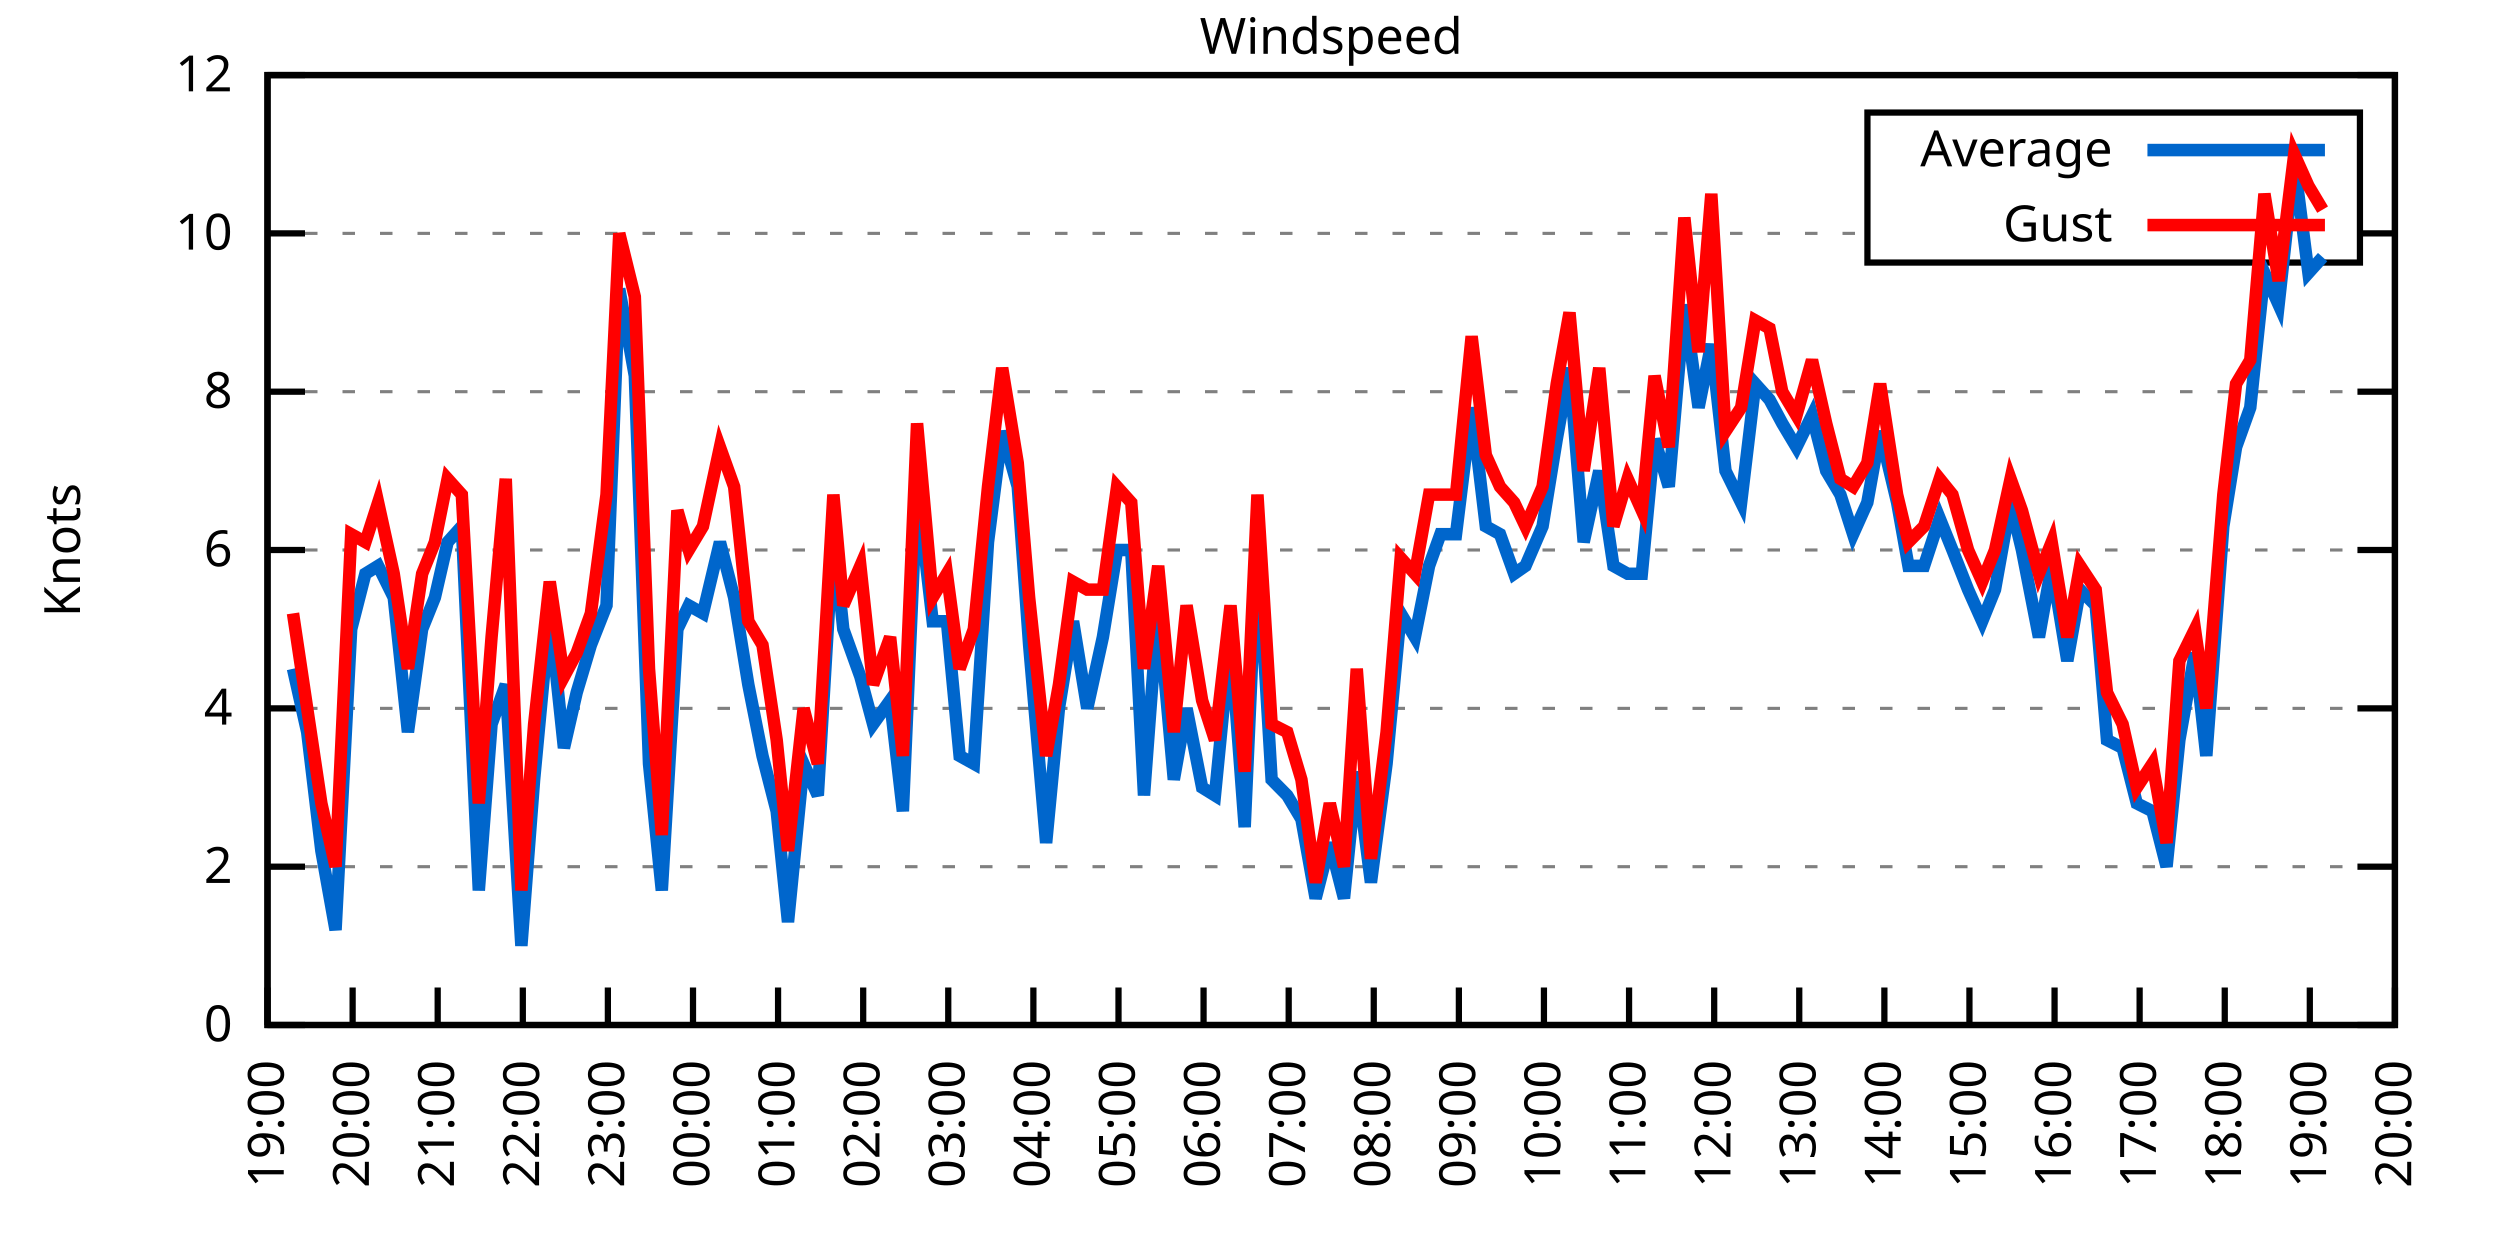
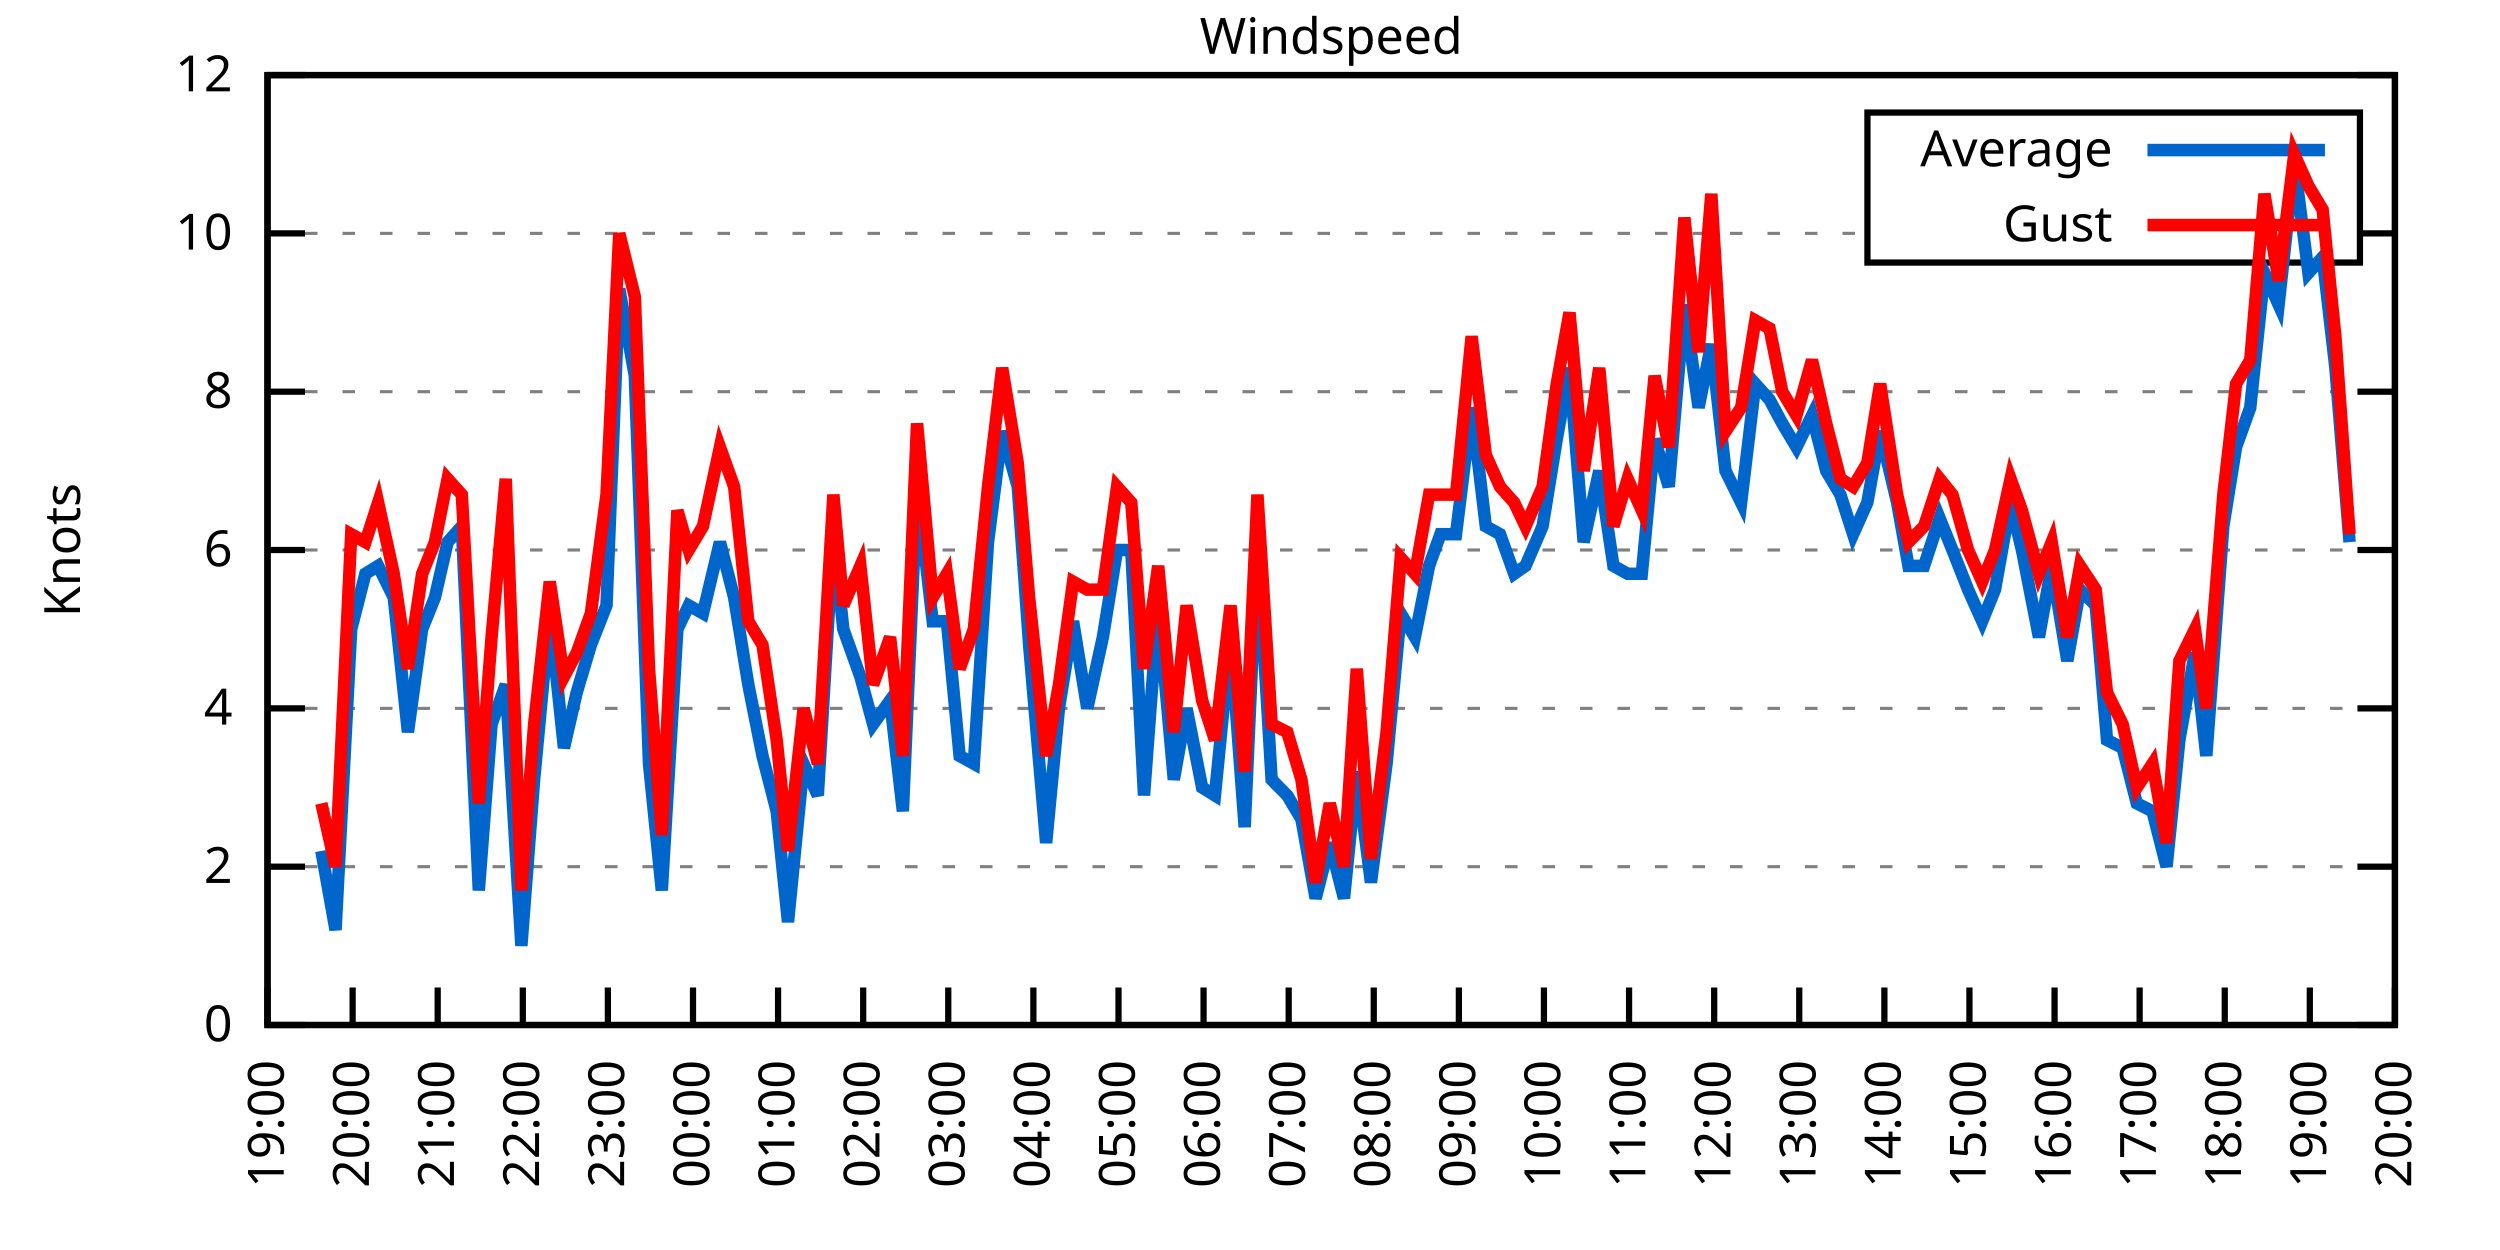
<svg xmlns="http://www.w3.org/2000/svg" xmlns:xlink="http://www.w3.org/1999/xlink" width="400" height="200" viewBox="0 0 400 200">
  <g id="gnuplot_canvas">
    <rect x="0" y="0" width="400" height="200" fill="none" />
    <defs>
      <circle id="gpDot" r="0.5" stroke-width="0.5" stroke="currentColor" />
      <path id="gpPt0" stroke-width="0.333" stroke="currentColor" d="M-1,0 h2 M0,-1 v2" />
      <path id="gpPt1" stroke-width="0.333" stroke="currentColor" d="M-1,-1 L1,1 M1,-1 L-1,1" />
      <path id="gpPt2" stroke-width="0.333" stroke="currentColor" d="M-1,0 L1,0 M0,-1 L0,1 M-1,-1 L1,1 M-1,1 L1,-1" />
      <rect id="gpPt3" stroke-width="0.333" stroke="currentColor" x="-1" y="-1" width="2" height="2" />
      <rect id="gpPt4" stroke-width="0.333" stroke="currentColor" fill="currentColor" x="-1" y="-1" width="2" height="2" />
      <circle id="gpPt5" stroke-width="0.333" stroke="currentColor" cx="0" cy="0" r="1" />
      <use xlink:href="#gpPt5" id="gpPt6" fill="currentColor" stroke="none" />
      <path id="gpPt7" stroke-width="0.333" stroke="currentColor" d="M0,-1.33 L-1.33,0.67 L1.33,0.67 z" />
      <use xlink:href="#gpPt7" id="gpPt8" fill="currentColor" stroke="none" />
      <use xlink:href="#gpPt7" id="gpPt9" stroke="currentColor" transform="rotate(180)" />
      <use xlink:href="#gpPt9" id="gpPt10" fill="currentColor" stroke="none" />
      <use xlink:href="#gpPt3" id="gpPt11" stroke="currentColor" transform="rotate(45)" />
      <use xlink:href="#gpPt11" id="gpPt12" fill="currentColor" stroke="none" />
      <path id="gpPt13" stroke-width="0.333" stroke="currentColor" d="M0,1.330 L1.265,0.411 L0.782,-1.067 L-0.782,-1.076 L-1.265,0.411 z" />
      <use xlink:href="#gpPt13" id="gpPt14" fill="currentColor" stroke="none" />
      <filter id="textbox" filterUnits="objectBoundingBox" x="0" y="0" height="1" width="1">
        <feFlood flood-color="white" flood-opacity="1" result="bgnd" />
        <feComposite in="SourceGraphic" in2="bgnd" operator="atop" />
      </filter>
      <filter id="greybox" filterUnits="objectBoundingBox" x="0" y="0" height="1" width="1">
        <feFlood flood-color="lightgrey" flood-opacity="1" result="grey" />
        <feComposite in="SourceGraphic" in2="grey" operator="atop" />
      </filter>
    </defs>
    <g fill="none" color="white" stroke="currentColor" stroke-width="1.00" stroke-linecap="butt" stroke-linejoin="miter">
</g>
    <g fill="none" color="black" stroke="currentColor" stroke-width="1.00" stroke-linecap="butt" stroke-linejoin="miter">
      <g stroke="none" shape-rendering="crispEdges">
        <polygon fill="rgb(255, 255, 255)" points="42.80,164.00 383.18,164.00 383.18,12.02 42.80,12.02 " />
      </g>
    </g>
    <g fill="none" color="black" stroke="currentColor" stroke-width="1.00" stroke-linecap="butt" stroke-linejoin="miter">
</g>
    <g fill="none" color="black" stroke="black" stroke-width="0.50" stroke-linecap="butt" stroke-linejoin="miter">
</g>
    <g fill="none" color="gray" stroke="currentColor" stroke-width="0.50" stroke-linecap="butt" stroke-linejoin="miter">
      <path stroke="gray" stroke-dasharray="2,4" class="gridline" d="M42.80,164.00 L383.19,164.00  " />
    </g>
    <g fill="none" color="gray" stroke="gray" stroke-width="1.00" stroke-linecap="butt" stroke-linejoin="miter">
</g>
    <g fill="none" color="black" stroke="currentColor" stroke-width="1.00" stroke-linecap="butt" stroke-linejoin="miter">
      <path stroke="black" d="M42.80,164.00 L48.80,164.00 M383.19,164.00 L377.19,164.00  " />
      <g transform="translate(37.20,166.60)" stroke="none" fill="black" font-family="Sans" font-size="8.00" text-anchor="end">
        <text>
          <tspan font-family="Sans"> 0</tspan>
        </text>
      </g>
    </g>
    <g fill="none" color="black" stroke="currentColor" stroke-width="1.00" stroke-linecap="butt" stroke-linejoin="miter">
</g>
    <g fill="none" color="black" stroke="black" stroke-width="0.50" stroke-linecap="butt" stroke-linejoin="miter">
</g>
    <g fill="none" color="gray" stroke="currentColor" stroke-width="0.50" stroke-linecap="butt" stroke-linejoin="miter">
      <path stroke="gray" stroke-dasharray="2,4" class="gridline" d="M42.80,138.67 L383.19,138.67  " />
    </g>
    <g fill="none" color="gray" stroke="gray" stroke-width="1.00" stroke-linecap="butt" stroke-linejoin="miter">
</g>
    <g fill="none" color="black" stroke="currentColor" stroke-width="1.00" stroke-linecap="butt" stroke-linejoin="miter">
      <path stroke="black" d="M42.80,138.67 L48.80,138.67 M383.19,138.67 L377.19,138.67  " />
      <g transform="translate(37.20,141.27)" stroke="none" fill="black" font-family="Sans" font-size="8.00" text-anchor="end">
        <text>
          <tspan font-family="Sans"> 2</tspan>
        </text>
      </g>
    </g>
    <g fill="none" color="black" stroke="currentColor" stroke-width="1.00" stroke-linecap="butt" stroke-linejoin="miter">
</g>
    <g fill="none" color="black" stroke="black" stroke-width="0.50" stroke-linecap="butt" stroke-linejoin="miter">
</g>
    <g fill="none" color="gray" stroke="currentColor" stroke-width="0.50" stroke-linecap="butt" stroke-linejoin="miter">
      <path stroke="gray" stroke-dasharray="2,4" class="gridline" d="M42.80,113.34 L383.19,113.34  " />
    </g>
    <g fill="none" color="gray" stroke="gray" stroke-width="1.00" stroke-linecap="butt" stroke-linejoin="miter">
</g>
    <g fill="none" color="black" stroke="currentColor" stroke-width="1.00" stroke-linecap="butt" stroke-linejoin="miter">
      <path stroke="black" d="M42.80,113.34 L48.80,113.34 M383.19,113.34 L377.19,113.34  " />
      <g transform="translate(37.20,115.94)" stroke="none" fill="black" font-family="Sans" font-size="8.00" text-anchor="end">
        <text>
          <tspan font-family="Sans"> 4</tspan>
        </text>
      </g>
    </g>
    <g fill="none" color="black" stroke="currentColor" stroke-width="1.00" stroke-linecap="butt" stroke-linejoin="miter">
</g>
    <g fill="none" color="black" stroke="black" stroke-width="0.50" stroke-linecap="butt" stroke-linejoin="miter">
</g>
    <g fill="none" color="gray" stroke="currentColor" stroke-width="0.50" stroke-linecap="butt" stroke-linejoin="miter">
      <path stroke="gray" stroke-dasharray="2,4" class="gridline" d="M42.80,88.00 L383.19,88.00  " />
    </g>
    <g fill="none" color="gray" stroke="gray" stroke-width="1.00" stroke-linecap="butt" stroke-linejoin="miter">
</g>
    <g fill="none" color="black" stroke="currentColor" stroke-width="1.00" stroke-linecap="butt" stroke-linejoin="miter">
      <path stroke="black" d="M42.80,88.00 L48.80,88.00 M383.19,88.00 L377.19,88.00  " />
      <g transform="translate(37.20,90.60)" stroke="none" fill="black" font-family="Sans" font-size="8.00" text-anchor="end">
        <text>
          <tspan font-family="Sans"> 6</tspan>
        </text>
      </g>
    </g>
    <g fill="none" color="black" stroke="currentColor" stroke-width="1.00" stroke-linecap="butt" stroke-linejoin="miter">
</g>
    <g fill="none" color="black" stroke="black" stroke-width="0.50" stroke-linecap="butt" stroke-linejoin="miter">
</g>
    <g fill="none" color="gray" stroke="currentColor" stroke-width="0.50" stroke-linecap="butt" stroke-linejoin="miter">
      <path stroke="gray" stroke-dasharray="2,4" class="gridline" d="M42.80,62.67 L383.19,62.67  " />
    </g>
    <g fill="none" color="gray" stroke="gray" stroke-width="1.00" stroke-linecap="butt" stroke-linejoin="miter">
</g>
    <g fill="none" color="black" stroke="currentColor" stroke-width="1.00" stroke-linecap="butt" stroke-linejoin="miter">
      <path stroke="black" d="M42.80,62.67 L48.80,62.67 M383.19,62.67 L377.19,62.67  " />
      <g transform="translate(37.20,65.27)" stroke="none" fill="black" font-family="Sans" font-size="8.00" text-anchor="end">
        <text>
          <tspan font-family="Sans"> 8</tspan>
        </text>
      </g>
    </g>
    <g fill="none" color="black" stroke="currentColor" stroke-width="1.00" stroke-linecap="butt" stroke-linejoin="miter">
</g>
    <g fill="none" color="black" stroke="black" stroke-width="0.50" stroke-linecap="butt" stroke-linejoin="miter">
</g>
    <g fill="none" color="gray" stroke="currentColor" stroke-width="0.50" stroke-linecap="butt" stroke-linejoin="miter">
      <path stroke="gray" stroke-dasharray="2,4" class="gridline" d="M42.80,37.34 L298.79,37.34 M377.59,37.34 L383.19,37.34  " />
    </g>
    <g fill="none" color="gray" stroke="gray" stroke-width="1.00" stroke-linecap="butt" stroke-linejoin="miter">
</g>
    <g fill="none" color="black" stroke="currentColor" stroke-width="1.00" stroke-linecap="butt" stroke-linejoin="miter">
      <path stroke="black" d="M42.80,37.34 L48.80,37.34 M383.19,37.34 L377.19,37.34  " />
      <g transform="translate(37.20,39.94)" stroke="none" fill="black" font-family="Sans" font-size="8.00" text-anchor="end">
        <text>
          <tspan font-family="Sans"> 10</tspan>
        </text>
      </g>
    </g>
    <g fill="none" color="black" stroke="currentColor" stroke-width="1.00" stroke-linecap="butt" stroke-linejoin="miter">
</g>
    <g fill="none" color="black" stroke="black" stroke-width="0.50" stroke-linecap="butt" stroke-linejoin="miter">
</g>
    <g fill="none" color="gray" stroke="currentColor" stroke-width="0.50" stroke-linecap="butt" stroke-linejoin="miter">
      <path stroke="gray" stroke-dasharray="2,4" class="gridline" d="M42.80,12.01 L383.19,12.01  " />
    </g>
    <g fill="none" color="gray" stroke="gray" stroke-width="1.00" stroke-linecap="butt" stroke-linejoin="miter">
</g>
    <g fill="none" color="black" stroke="currentColor" stroke-width="1.00" stroke-linecap="butt" stroke-linejoin="miter">
      <path stroke="black" d="M42.80,12.01 L48.80,12.01 M383.19,12.01 L377.19,12.01  " />
      <g transform="translate(37.20,14.61)" stroke="none" fill="black" font-family="Sans" font-size="8.00" text-anchor="end">
        <text>
          <tspan font-family="Sans"> 12</tspan>
        </text>
      </g>
    </g>
    <g fill="none" color="black" stroke="currentColor" stroke-width="1.00" stroke-linecap="butt" stroke-linejoin="miter">
      <path stroke="black" d="M42.80,164.00 L42.80,158.00  " />
      <g transform="translate(45.40,169.60) rotate(270.00)" stroke="none" fill="black" font-family="Sans" font-size="8.00" text-anchor="end">
        <text>
          <tspan font-family="Sans">19:00</tspan>
        </text>
      </g>
    </g>
    <g fill="none" color="black" stroke="currentColor" stroke-width="1.00" stroke-linecap="butt" stroke-linejoin="miter">
      <path stroke="black" d="M56.42,164.00 L56.42,158.00  " />
      <g transform="translate(59.02,169.60) rotate(270.00)" stroke="none" fill="black" font-family="Sans" font-size="8.00" text-anchor="end">
        <text>
          <tspan font-family="Sans">20:00</tspan>
        </text>
      </g>
    </g>
    <g fill="none" color="black" stroke="currentColor" stroke-width="1.00" stroke-linecap="butt" stroke-linejoin="miter">
      <path stroke="black" d="M70.03,164.00 L70.03,158.00  " />
      <g transform="translate(72.63,169.60) rotate(270.00)" stroke="none" fill="black" font-family="Sans" font-size="8.00" text-anchor="end">
        <text>
          <tspan font-family="Sans">21:00</tspan>
        </text>
      </g>
    </g>
    <g fill="none" color="black" stroke="currentColor" stroke-width="1.00" stroke-linecap="butt" stroke-linejoin="miter">
      <path stroke="black" d="M83.65,164.00 L83.65,158.00  " />
      <g transform="translate(86.25,169.60) rotate(270.00)" stroke="none" fill="black" font-family="Sans" font-size="8.00" text-anchor="end">
        <text>
          <tspan font-family="Sans">22:00</tspan>
        </text>
      </g>
    </g>
    <g fill="none" color="black" stroke="currentColor" stroke-width="1.00" stroke-linecap="butt" stroke-linejoin="miter">
      <path stroke="black" d="M97.26,164.00 L97.26,158.00  " />
      <g transform="translate(99.86,169.60) rotate(270.00)" stroke="none" fill="black" font-family="Sans" font-size="8.00" text-anchor="end">
        <text>
          <tspan font-family="Sans">23:00</tspan>
        </text>
      </g>
    </g>
    <g fill="none" color="black" stroke="currentColor" stroke-width="1.00" stroke-linecap="butt" stroke-linejoin="miter">
      <path stroke="black" d="M110.88,164.00 L110.88,158.00  " />
      <g transform="translate(113.48,169.60) rotate(270.00)" stroke="none" fill="black" font-family="Sans" font-size="8.00" text-anchor="end">
        <text>
          <tspan font-family="Sans">00:00</tspan>
        </text>
      </g>
    </g>
    <g fill="none" color="black" stroke="currentColor" stroke-width="1.00" stroke-linecap="butt" stroke-linejoin="miter">
      <path stroke="black" d="M124.49,164.00 L124.49,158.00  " />
      <g transform="translate(127.09,169.60) rotate(270.00)" stroke="none" fill="black" font-family="Sans" font-size="8.00" text-anchor="end">
        <text>
          <tspan font-family="Sans">01:00</tspan>
        </text>
      </g>
    </g>
    <g fill="none" color="black" stroke="currentColor" stroke-width="1.00" stroke-linecap="butt" stroke-linejoin="miter">
      <path stroke="black" d="M138.11,164.00 L138.11,158.00  " />
      <g transform="translate(140.71,169.60) rotate(270.00)" stroke="none" fill="black" font-family="Sans" font-size="8.00" text-anchor="end">
        <text>
          <tspan font-family="Sans">02:00</tspan>
        </text>
      </g>
    </g>
    <g fill="none" color="black" stroke="currentColor" stroke-width="1.00" stroke-linecap="butt" stroke-linejoin="miter">
      <path stroke="black" d="M151.72,164.00 L151.72,158.00  " />
      <g transform="translate(154.32,169.60) rotate(270.00)" stroke="none" fill="black" font-family="Sans" font-size="8.00" text-anchor="end">
        <text>
          <tspan font-family="Sans">03:00</tspan>
        </text>
      </g>
    </g>
    <g fill="none" color="black" stroke="currentColor" stroke-width="1.00" stroke-linecap="butt" stroke-linejoin="miter">
      <path stroke="black" d="M165.34,164.00 L165.34,158.00  " />
      <g transform="translate(167.94,169.60) rotate(270.00)" stroke="none" fill="black" font-family="Sans" font-size="8.00" text-anchor="end">
        <text>
          <tspan font-family="Sans">04:00</tspan>
        </text>
      </g>
    </g>
    <g fill="none" color="black" stroke="currentColor" stroke-width="1.00" stroke-linecap="butt" stroke-linejoin="miter">
      <path stroke="black" d="M178.96,164.00 L178.96,158.00  " />
      <g transform="translate(181.56,169.60) rotate(270.00)" stroke="none" fill="black" font-family="Sans" font-size="8.00" text-anchor="end">
        <text>
          <tspan font-family="Sans">05:00</tspan>
        </text>
      </g>
    </g>
    <g fill="none" color="black" stroke="currentColor" stroke-width="1.00" stroke-linecap="butt" stroke-linejoin="miter">
      <path stroke="black" d="M192.57,164.00 L192.57,158.00  " />
      <g transform="translate(195.17,169.60) rotate(270.00)" stroke="none" fill="black" font-family="Sans" font-size="8.00" text-anchor="end">
        <text>
          <tspan font-family="Sans">06:00</tspan>
        </text>
      </g>
    </g>
    <g fill="none" color="black" stroke="currentColor" stroke-width="1.00" stroke-linecap="butt" stroke-linejoin="miter">
      <path stroke="black" d="M206.19,164.00 L206.19,158.00  " />
      <g transform="translate(208.79,169.60) rotate(270.00)" stroke="none" fill="black" font-family="Sans" font-size="8.00" text-anchor="end">
        <text>
          <tspan font-family="Sans">07:00</tspan>
        </text>
      </g>
    </g>
    <g fill="none" color="black" stroke="currentColor" stroke-width="1.00" stroke-linecap="butt" stroke-linejoin="miter">
      <path stroke="black" d="M219.80,164.00 L219.80,158.00  " />
      <g transform="translate(222.40,169.60) rotate(270.00)" stroke="none" fill="black" font-family="Sans" font-size="8.00" text-anchor="end">
        <text>
          <tspan font-family="Sans">08:00</tspan>
        </text>
      </g>
    </g>
    <g fill="none" color="black" stroke="currentColor" stroke-width="1.00" stroke-linecap="butt" stroke-linejoin="miter">
      <path stroke="black" d="M233.42,164.00 L233.42,158.00  " />
      <g transform="translate(236.02,169.60) rotate(270.00)" stroke="none" fill="black" font-family="Sans" font-size="8.00" text-anchor="end">
        <text>
          <tspan font-family="Sans">09:00</tspan>
        </text>
      </g>
    </g>
    <g fill="none" color="black" stroke="currentColor" stroke-width="1.00" stroke-linecap="butt" stroke-linejoin="miter">
      <path stroke="black" d="M247.03,164.00 L247.03,158.00  " />
      <g transform="translate(249.63,169.60) rotate(270.00)" stroke="none" fill="black" font-family="Sans" font-size="8.00" text-anchor="end">
        <text>
          <tspan font-family="Sans">10:00</tspan>
        </text>
      </g>
    </g>
    <g fill="none" color="black" stroke="currentColor" stroke-width="1.00" stroke-linecap="butt" stroke-linejoin="miter">
      <path stroke="black" d="M260.65,164.00 L260.65,158.00  " />
      <g transform="translate(263.25,169.60) rotate(270.00)" stroke="none" fill="black" font-family="Sans" font-size="8.00" text-anchor="end">
        <text>
          <tspan font-family="Sans">11:00</tspan>
        </text>
      </g>
    </g>
    <g fill="none" color="black" stroke="currentColor" stroke-width="1.00" stroke-linecap="butt" stroke-linejoin="miter">
      <path stroke="black" d="M274.27,164.00 L274.27,158.00  " />
      <g transform="translate(276.87,169.60) rotate(270.00)" stroke="none" fill="black" font-family="Sans" font-size="8.00" text-anchor="end">
        <text>
          <tspan font-family="Sans">12:00</tspan>
        </text>
      </g>
    </g>
    <g fill="none" color="black" stroke="currentColor" stroke-width="1.00" stroke-linecap="butt" stroke-linejoin="miter">
      <path stroke="black" d="M287.88,164.00 L287.88,158.00  " />
      <g transform="translate(290.48,169.60) rotate(270.00)" stroke="none" fill="black" font-family="Sans" font-size="8.00" text-anchor="end">
        <text>
          <tspan font-family="Sans">13:00</tspan>
        </text>
      </g>
    </g>
    <g fill="none" color="black" stroke="currentColor" stroke-width="1.00" stroke-linecap="butt" stroke-linejoin="miter">
      <path stroke="black" d="M301.50,164.00 L301.50,158.00  " />
      <g transform="translate(304.10,169.60) rotate(270.00)" stroke="none" fill="black" font-family="Sans" font-size="8.00" text-anchor="end">
        <text>
          <tspan font-family="Sans">14:00</tspan>
        </text>
      </g>
    </g>
    <g fill="none" color="black" stroke="currentColor" stroke-width="1.00" stroke-linecap="butt" stroke-linejoin="miter">
      <path stroke="black" d="M315.11,164.00 L315.11,158.00  " />
      <g transform="translate(317.71,169.60) rotate(270.00)" stroke="none" fill="black" font-family="Sans" font-size="8.00" text-anchor="end">
        <text>
          <tspan font-family="Sans">15:00</tspan>
        </text>
      </g>
    </g>
    <g fill="none" color="black" stroke="currentColor" stroke-width="1.00" stroke-linecap="butt" stroke-linejoin="miter">
      <path stroke="black" d="M328.73,164.00 L328.73,158.00  " />
      <g transform="translate(331.33,169.60) rotate(270.00)" stroke="none" fill="black" font-family="Sans" font-size="8.00" text-anchor="end">
        <text>
          <tspan font-family="Sans">16:00</tspan>
        </text>
      </g>
    </g>
    <g fill="none" color="black" stroke="currentColor" stroke-width="1.00" stroke-linecap="butt" stroke-linejoin="miter">
      <path stroke="black" d="M342.34,164.00 L342.34,158.00  " />
      <g transform="translate(344.94,169.60) rotate(270.00)" stroke="none" fill="black" font-family="Sans" font-size="8.00" text-anchor="end">
        <text>
          <tspan font-family="Sans">17:00</tspan>
        </text>
      </g>
    </g>
    <g fill="none" color="black" stroke="currentColor" stroke-width="1.00" stroke-linecap="butt" stroke-linejoin="miter">
      <path stroke="black" d="M355.96,164.00 L355.96,158.00  " />
      <g transform="translate(358.56,169.60) rotate(270.00)" stroke="none" fill="black" font-family="Sans" font-size="8.00" text-anchor="end">
        <text>
          <tspan font-family="Sans">18:00</tspan>
        </text>
      </g>
    </g>
    <g fill="none" color="black" stroke="currentColor" stroke-width="1.00" stroke-linecap="butt" stroke-linejoin="miter">
      <path stroke="black" d="M369.57,164.00 L369.57,158.00  " />
      <g transform="translate(372.17,169.60) rotate(270.00)" stroke="none" fill="black" font-family="Sans" font-size="8.00" text-anchor="end">
        <text>
          <tspan font-family="Sans">19:00</tspan>
        </text>
      </g>
    </g>
    <g fill="none" color="black" stroke="currentColor" stroke-width="1.00" stroke-linecap="butt" stroke-linejoin="miter">
      <path stroke="black" d="M383.19,164.00 L383.19,158.00  " />
      <g transform="translate(385.79,169.60) rotate(270.00)" stroke="none" fill="black" font-family="Sans" font-size="8.00" text-anchor="end">
        <text>
          <tspan font-family="Sans">20:00</tspan>
        </text>
      </g>
    </g>
    <g fill="none" color="black" stroke="currentColor" stroke-width="1.00" stroke-linecap="butt" stroke-linejoin="miter">
</g>
    <g fill="none" color="black" stroke="currentColor" stroke-width="1.00" stroke-linecap="butt" stroke-linejoin="miter">
      <path stroke="black" d="M42.80,12.01 L42.80,164.00 L383.19,164.00 L383.19,12.01 L42.80,12.01 Z  " />
    </g>
    <g fill="none" color="black" stroke="currentColor" stroke-width="1.00" stroke-linecap="butt" stroke-linejoin="miter">
</g>
    <g fill="none" color="black" stroke="currentColor" stroke-width="1.00" stroke-linecap="butt" stroke-linejoin="miter">
      <path stroke="black" d="M298.79,42.01 L298.79,18.01 L377.59,18.01 L377.59,42.01 L298.79,42.01 Z  " />
    </g>
    <g id="Windspeed_plot_1">
      <g fill="none" color="white" stroke="black" stroke-width="2.00" stroke-linecap="butt" stroke-linejoin="miter">
</g>
      <g fill="none" color="black" stroke="currentColor" stroke-width="2.00" stroke-linecap="butt" stroke-linejoin="miter">
        <g transform="translate(337.99,26.61)" stroke="none" fill="black" font-family="Sans" font-size="8.00" text-anchor="end">
          <text>
            <tspan font-family="Sans">Average</tspan>
          </text>
        </g>
      </g>
      <g fill="none" color="black" stroke="currentColor" stroke-width="2.00" stroke-linecap="butt" stroke-linejoin="miter">
-         <path stroke="rgb(  0, 102, 204)" d="M343.59,24.01 L371.99,24.01 M46.88,107.00 L49.15,117.14 L51.42,136.14 L53.69,148.80 L56.19,100.67 L58.46,91.80   L60.50,90.54 L63.00,95.60 L65.27,117.14 L67.54,100.67 L69.58,95.60 L71.62,86.74 L73.89,84.21 L76.61,142.47   L78.65,115.87 L80.92,109.54 L83.42,151.33 L85.46,124.74 L87.96,98.14 L90.23,119.67 L92.27,110.80 L94.54,103.20   L97.04,96.87 L99.08,46.21 L101.57,60.14 L103.84,122.20 L105.89,142.47 L108.38,100.67 L110.20,96.87 L112.47,98.14   L115.19,86.74 L117.46,95.60 L119.73,109.54 L122.00,120.94 L124.27,129.80 L126.08,147.53 L128.58,122.20 L130.85,127.27   L133.34,85.47 L134.93,100.67 L137.66,108.27 L139.70,115.87 L142.42,112.07 L144.46,129.80 L146.73,77.87 L149.23,99.40   L151.50,99.40 L153.54,120.94 L155.81,122.20 L158.08,86.74 L160.35,69.01 L162.84,77.87 L164.66,103.20 L167.38,134.87   L169.43,113.34 L171.69,99.40 L173.96,113.34 L176.46,101.94 L178.73,88.00 L181.00,88.00 L183.04,127.27 L185.31,96.87   L187.81,124.74 L189.85,113.34 L192.34,126.00 L194.39,127.27 L196.88,101.94 L199.15,132.34 L201.19,86.74 L203.46,124.74   L205.96,127.27 L208.23,131.07 L210.50,143.73 L212.77,134.87 L215.04,143.73 L217.08,123.47 L219.35,141.20 L221.85,122.20   L224.11,98.14 L226.38,101.94 L228.65,90.54 L230.47,85.47 L232.96,85.47 L235.46,65.21 L237.73,84.21 L240.00,85.47   L242.27,91.80 L244.08,90.54 L246.81,84.21 L249.08,70.27 L251.12,58.87 L253.39,86.74 L255.88,75.34 L258.15,90.54   L260.42,91.80 L262.69,91.80 L264.73,70.27 L267.00,77.87 L269.50,48.74 L271.77,65.21 L273.81,55.07 L276.08,75.34   L278.58,80.41 L280.85,61.41 L283.12,63.94 L285.16,67.74 L287.43,71.54 L289.92,66.47 L292.19,75.34 L294.46,79.14   L296.50,85.47 L298.77,80.41 L300.82,69.01 L303.54,80.41 L305.35,90.54 L307.85,90.54 L310.35,82.94 L312.39,88.00   L314.89,94.34 L317.15,99.40 L319.20,94.34 L321.69,80.41 L323.51,88.00 L326.23,101.94 L328.27,90.54 L330.77,105.74   L332.81,94.34 L335.31,96.87 L337.12,118.40 L339.62,119.67 L341.89,128.54 L344.39,129.80 L346.65,138.67 L348.70,118.40   L351.19,104.47 L353.01,120.94 L355.73,84.21 L357.77,71.54 L360.04,65.21 L362.31,43.67 L364.58,48.74 L367.08,25.94   L369.35,43.67 L371.62,41.14  " />
+         <path stroke="rgb(  0, 102, 204)" d="M343.59,24.01 L371.99,24.01 M51.42,136.14 L53.69,148.80 L56.19,100.67 L58.46,91.80 L60.50,90.54 L63.00,95.60   L65.27,117.14 L67.54,100.67 L69.58,95.60 L71.62,86.74 L73.89,84.21 L76.61,142.47 L78.65,115.87 L80.92,109.54   L83.42,151.33 L85.46,124.74 L87.96,98.14 L90.23,119.67 L92.27,110.80 L94.54,103.20 L97.04,96.87 L99.08,46.21   L101.57,60.14 L103.84,122.20 L105.89,142.47 L108.38,100.67 L110.20,96.87 L112.47,98.14 L115.19,86.74 L117.46,95.60   L119.73,109.54 L122.00,120.94 L124.27,129.80 L126.08,147.53 L128.58,122.20 L130.85,127.27 L133.34,85.47 L134.93,100.67   L137.66,108.27 L139.70,115.87 L142.42,112.07 L144.46,129.80 L146.73,77.87 L149.23,99.40 L151.50,99.40 L153.54,120.94   L155.81,122.20 L158.08,86.74 L160.35,69.01 L162.84,77.87 L164.66,103.20 L167.38,134.87 L169.43,113.34 L171.69,99.40   L173.96,113.34 L176.46,101.94 L178.73,88.00 L181.00,88.00 L183.04,127.27 L185.31,96.87 L187.81,124.74 L189.85,113.34   L192.34,126.00 L194.39,127.27 L196.88,101.94 L199.15,132.34 L201.19,86.74 L203.46,124.74 L205.96,127.27 L208.23,131.07   L210.50,143.73 L212.77,134.87 L215.04,143.73 L217.08,123.47 L219.35,141.20 L221.85,122.20 L224.11,98.14 L226.38,101.94   L228.65,90.54 L230.47,85.47 L232.96,85.47 L235.46,65.21 L237.73,84.21 L240.00,85.47 L242.27,91.80 L244.08,90.54   L246.81,84.21 L249.08,70.27 L251.12,58.87 L253.39,86.74 L255.88,75.34 L258.15,90.54 L260.42,91.80 L262.69,91.80   L264.73,70.27 L267.00,77.87 L269.50,48.74 L271.77,65.21 L273.81,55.07 L276.08,75.34 L278.58,80.41 L280.85,61.41   L283.12,63.94 L285.16,67.74 L287.43,71.54 L289.92,66.47 L292.19,75.34 L294.46,79.14 L296.50,85.47 L298.77,80.41   L300.82,69.01 L303.54,80.41 L305.35,90.54 L307.85,90.54 L310.35,82.94 L312.39,88.00 L314.89,94.34 L317.15,99.40   L319.20,94.34 L321.69,80.41 L323.51,88.00 L326.23,101.94 L328.27,90.54 L330.77,105.74 L332.81,94.34 L335.31,96.87   L337.12,118.40 L339.62,119.67 L341.89,128.54 L344.39,129.80 L346.65,138.67 L348.70,118.40 L351.19,104.47 L353.01,120.94   L355.73,84.21 L357.77,71.54 L360.04,65.21 L362.31,43.67 L364.58,48.74 L367.08,25.94 L369.35,43.67 L371.62,41.14   L373.66,58.87 L375.93,86.74  " />
      </g>
    </g>
    <g id="Windspeed_plot_2">
      <g fill="none" color="black" stroke="currentColor" stroke-width="2.00" stroke-linecap="butt" stroke-linejoin="miter">
        <g transform="translate(337.99,38.61)" stroke="none" fill="black" font-family="Sans" font-size="8.00" text-anchor="end">
          <text>
            <tspan font-family="Sans">Gust</tspan>
          </text>
        </g>
      </g>
      <g fill="none" color="black" stroke="currentColor" stroke-width="2.00" stroke-linecap="butt" stroke-linejoin="miter">
-         <path stroke="rgb(255,   0,   0)" d="M343.59,36.01 L371.99,36.01 M46.88,98.14 L49.15,113.34 L51.42,128.54 L53.69,138.67 L56.19,85.47 L58.46,86.74   L60.50,80.41 L63.00,91.80 L65.27,107.00 L67.54,91.80 L69.58,86.74 L71.62,76.61 L73.89,79.14 L76.61,128.54   L78.65,101.94 L80.92,76.61 L83.42,142.47 L85.46,115.87 L87.96,93.07 L90.23,108.27 L92.27,104.47 L94.54,98.14   L97.04,79.14 L99.08,37.34 L101.57,47.47 L103.84,107.00 L105.89,133.60 L108.38,81.67 L110.20,88.00 L112.47,84.21   L115.19,71.54 L117.46,77.87 L119.73,99.40 L122.00,103.20 L124.27,118.40 L126.08,136.14 L128.58,113.34 L130.85,122.20   L133.34,79.14 L134.93,96.87 L137.66,90.54 L139.70,109.54 L142.42,101.94 L144.46,120.94 L146.73,67.74 L149.23,95.60   L151.50,91.80 L153.54,107.00 L155.81,100.67 L158.08,77.87 L160.35,58.87 L162.84,74.07 L164.66,95.60 L167.38,120.94   L169.43,109.54 L171.69,93.07 L173.96,94.34 L176.46,94.34 L178.73,77.87 L181.00,80.41 L183.04,107.00 L185.31,90.54   L187.81,117.14 L189.85,96.87 L192.34,112.07 L194.39,118.40 L196.88,96.87 L199.15,123.47 L201.19,79.14 L203.46,115.87   L205.96,117.14 L208.23,124.74 L210.50,141.20 L212.77,128.54 L215.04,138.67 L217.08,107.00 L219.35,137.40 L221.85,117.14   L224.11,89.27 L226.38,91.80 L228.65,79.14 L230.47,79.14 L232.96,79.14 L235.46,53.81 L237.73,72.81 L240.00,77.87   L242.27,80.41 L244.08,84.21 L246.81,77.87 L249.08,61.41 L251.12,50.01 L253.39,75.34 L255.88,58.87 L258.15,84.21   L260.42,76.61 L262.69,81.67 L264.73,60.14 L267.00,71.54 L269.50,34.81 L271.77,56.34 L273.81,31.01 L276.08,69.01   L278.58,65.21 L280.85,51.27 L283.12,52.54 L285.16,62.67 L287.43,66.47 L289.92,57.61 L292.19,67.74 L294.46,76.61   L296.50,77.87 L298.77,74.07 L300.82,61.41 L303.54,79.14 L305.35,86.74 L307.85,84.21 L310.35,76.61 L312.39,79.14   L314.89,88.00 L317.15,93.07 L319.20,88.00 L321.69,76.61 L323.51,81.67 L326.23,91.80 L328.27,86.74 L330.77,101.94   L332.81,90.54 L335.31,94.34 L337.12,110.80 L339.62,115.87 L341.89,126.00 L344.39,122.20 L346.65,134.87 L348.70,105.74   L351.19,100.67 L353.01,113.34 L355.73,79.14 L357.77,61.41 L360.04,57.61 L362.31,31.01 L364.58,44.94 L367.08,24.68   L369.35,29.74 L371.62,33.54  " />
+         <path stroke="rgb(255,   0,   0)" d="M343.59,36.01 L371.99,36.01 M51.42,128.54 L53.69,138.67 L56.19,85.47 L58.46,86.74 L60.50,80.41 L63.00,91.80   L65.27,107.00 L67.54,91.80 L69.58,86.74 L71.62,76.61 L73.89,79.14 L76.61,128.54 L78.65,101.94 L80.92,76.61   L83.42,142.47 L85.46,115.87 L87.96,93.07 L90.23,108.27 L92.27,104.47 L94.54,98.14 L97.04,79.14 L99.08,37.34   L101.57,47.47 L103.84,107.00 L105.89,133.60 L108.38,81.67 L110.20,88.00 L112.47,84.21 L115.19,71.54 L117.46,77.87   L119.73,99.40 L122.00,103.20 L124.27,118.40 L126.08,136.14 L128.58,113.34 L130.85,122.20 L133.34,79.14 L134.93,96.87   L137.66,90.54 L139.70,109.54 L142.42,101.94 L144.46,120.94 L146.73,67.74 L149.23,95.60 L151.50,91.80 L153.54,107.00   L155.81,100.67 L158.08,77.87 L160.35,58.87 L162.84,74.07 L164.66,95.60 L167.38,120.94 L169.43,109.54 L171.69,93.07   L173.96,94.34 L176.46,94.34 L178.73,77.87 L181.00,80.41 L183.04,107.00 L185.31,90.54 L187.81,117.14 L189.85,96.87   L192.34,112.07 L194.39,118.40 L196.88,96.87 L199.15,123.47 L201.19,79.14 L203.46,115.87 L205.96,117.14 L208.23,124.74   L210.50,141.20 L212.77,128.54 L215.04,138.67 L217.08,107.00 L219.35,137.40 L221.85,117.14 L224.11,89.27 L226.38,91.80   L228.65,79.14 L230.47,79.14 L232.96,79.14 L235.46,53.81 L237.73,72.81 L240.00,77.87 L242.27,80.41 L244.08,84.21   L246.81,77.87 L249.08,61.41 L251.12,50.01 L253.39,75.34 L255.88,58.87 L258.15,84.21 L260.42,76.61 L262.69,81.67   L264.73,60.14 L267.00,71.54 L269.50,34.81 L271.77,56.34 L273.81,31.01 L276.08,69.01 L278.58,65.21 L280.85,51.27   L283.12,52.54 L285.16,62.67 L287.43,66.47 L289.92,57.61 L292.19,67.74 L294.46,76.61 L296.50,77.87 L298.77,74.07   L300.82,61.41 L303.54,79.14 L305.35,86.74 L307.85,84.21 L310.35,76.61 L312.39,79.14 L314.89,88.00 L317.15,93.07   L319.20,88.00 L321.69,76.61 L323.51,81.67 L326.23,91.80 L328.27,86.74 L330.77,101.94 L332.81,90.54 L335.31,94.34   L337.12,110.80 L339.62,115.87 L341.89,126.00 L344.39,122.20 L346.65,134.87 L348.70,105.74 L351.19,100.67 L353.01,113.34   L355.73,79.14 L357.77,61.41 L360.04,57.61 L362.31,31.01 L364.58,44.94 L367.08,24.68 L369.35,29.74 L371.62,33.54   L373.66,53.81 L375.93,85.47  " />
      </g>
    </g>
    <g fill="none" color="black" stroke="currentColor" stroke-width="2.00" stroke-linecap="butt" stroke-linejoin="miter">
</g>
    <g fill="none" color="black" stroke="black" stroke-width="1.00" stroke-linecap="butt" stroke-linejoin="miter">
</g>
    <g fill="none" color="black" stroke="currentColor" stroke-width="1.00" stroke-linecap="butt" stroke-linejoin="miter">
      <path stroke="black" d="M42.80,12.01 L42.80,164.00 L383.19,164.00 L383.19,12.01 L42.80,12.01 Z  " />
      <g transform="translate(12.80,88.01) rotate(270.00)" stroke="none" fill="black" font-family="Sans" font-size="8.00" text-anchor="middle">
        <text>
          <tspan font-family="Sans">Knots</tspan>
        </text>
      </g>
    </g>
    <g fill="none" color="black" stroke="currentColor" stroke-width="1.00" stroke-linecap="butt" stroke-linejoin="miter">
</g>
    <g fill="none" color="black" stroke="currentColor" stroke-width="1.00" stroke-linecap="butt" stroke-linejoin="miter">
      <g transform="translate(212.99,8.61)" stroke="none" fill="black" font-family="Sans" font-size="8.00" text-anchor="middle">
        <text>
          <tspan font-family="Sans">Windspeed</tspan>
        </text>
      </g>
    </g>
    <g fill="none" color="black" stroke="currentColor" stroke-width="1.00" stroke-linecap="butt" stroke-linejoin="miter">
</g>
  </g>
</svg>
